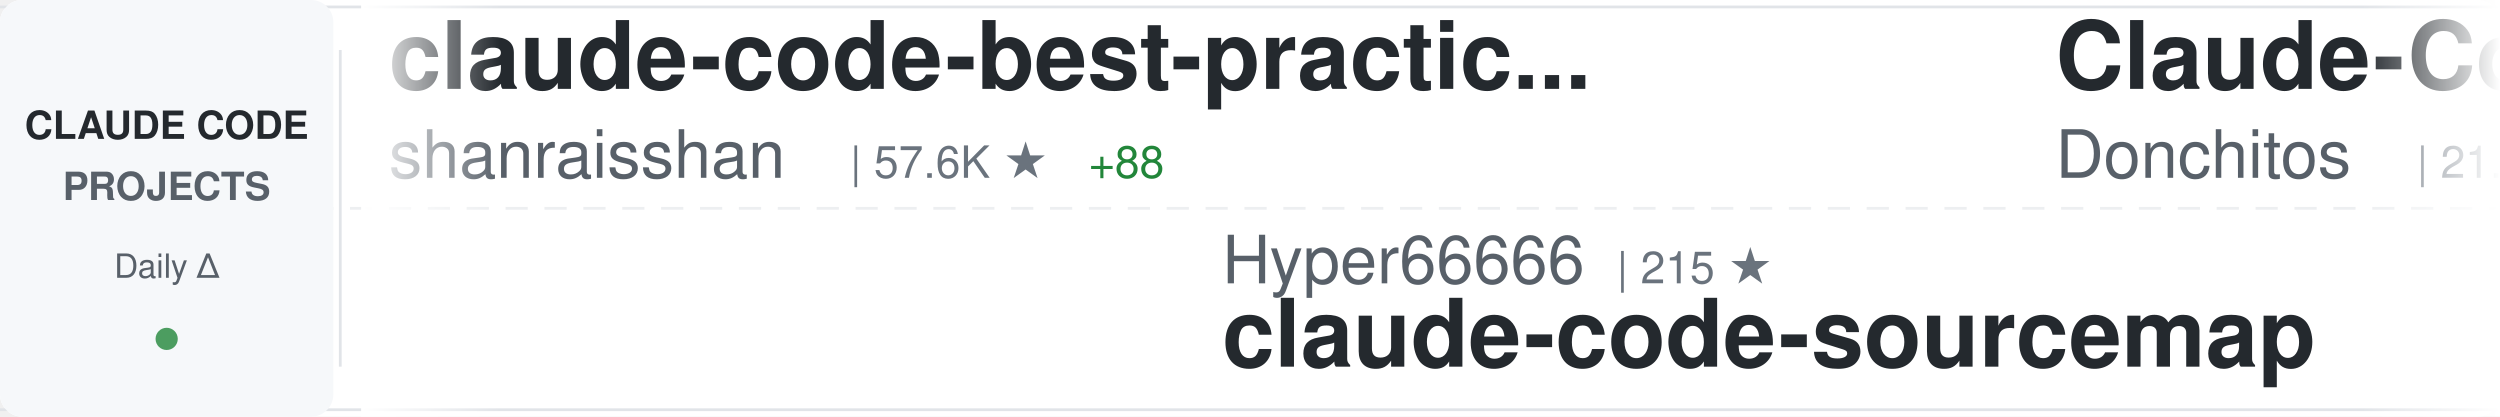
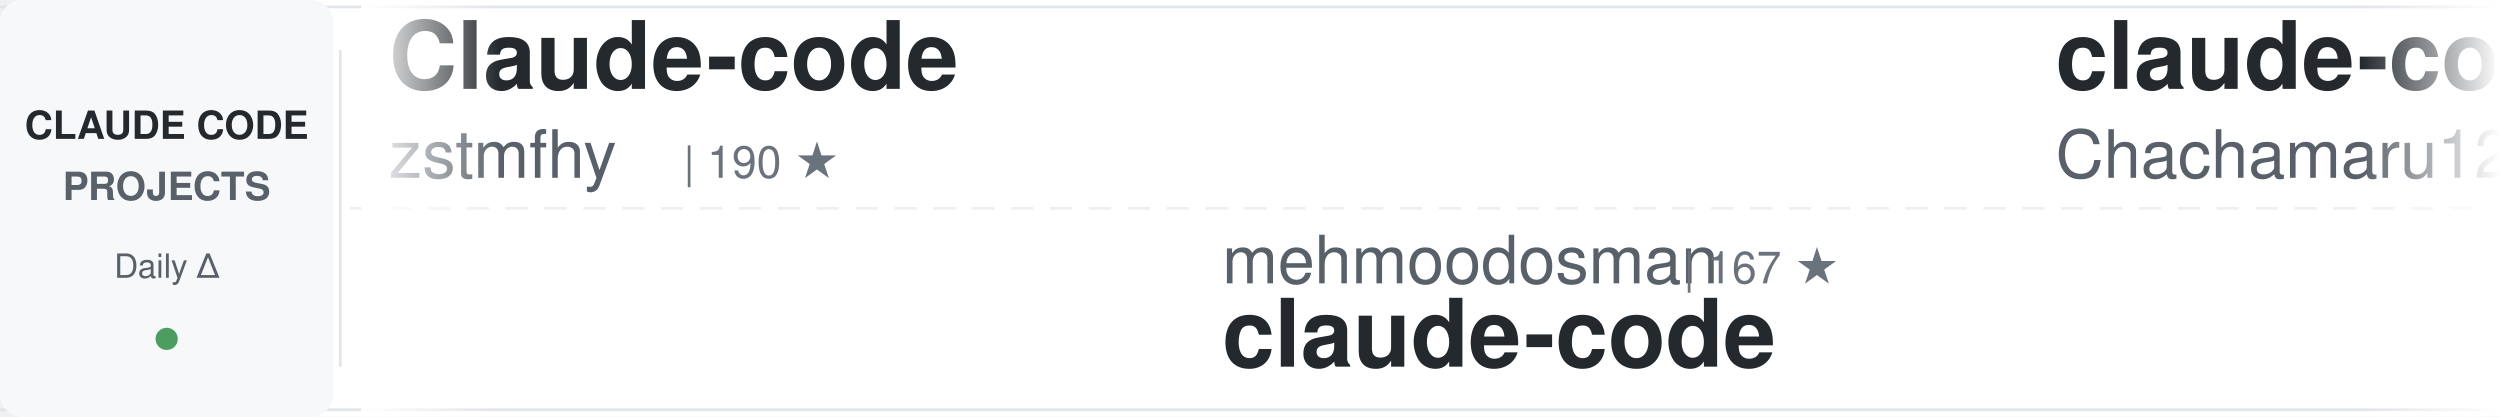
<svg xmlns="http://www.w3.org/2000/svg" width="900" height="150">
  <defs>
    <linearGradient id="awesomeLeftFade" x1="0%" y1="0%" x2="100%" y2="0%">
      <stop offset="0%" style="stop-color:#ffffff;stop-opacity:1" />
      <stop offset="100%" style="stop-color:#ffffff;stop-opacity:0" />
    </linearGradient>
    <linearGradient id="awesomeRightFade" x1="0%" y1="0%" x2="100%" y2="0%">
      <stop offset="0%" style="stop-color:#ffffff;stop-opacity:0" />
      <stop offset="100%" style="stop-color:#ffffff;stop-opacity:1" />
    </linearGradient>
  </defs>
  <rect width="900" height="150" fill="#ffffff" rx="8" />
  <rect x="0" y="2" width="900" height="1" fill="#e1e4e8" />
  <rect x="0" y="147" width="900" height="1" fill="#e1e4e8" />
  <line x1="0" y1="75" x2="900" y2="75" stroke="#e1e4e8" stroke-width="1" stroke-dasharray="8 6" opacity="0.6" />
  <rect x="0" y="0" width="120" height="150" fill="#f6f8fa" rx="8" />
  <text x="60" y="50" font-family="-apple-system, BlinkMacSystemFont, 'Segoe UI', Helvetica, Arial, sans-serif" font-size="14" font-weight="600" fill="#24292e" text-anchor="middle">CLAUDE CODE</text>
  <text x="60" y="72" font-family="-apple-system, BlinkMacSystemFont, 'Segoe UI', Helvetica, Arial, sans-serif" font-size="14" font-weight="600" fill="#586069" text-anchor="middle">PROJECTS</text>
  <text x="60" y="100" font-family="-apple-system, BlinkMacSystemFont, 'Segoe UI', Helvetica, Arial, sans-serif" font-size="12" font-weight="500" fill="#586069" text-anchor="middle">Daily Δ</text>
  <circle cx="60" cy="122" r="4" fill="#22863a" opacity="0.8" />
  <rect x="122" y="18" width="1" height="114" fill="#e1e4e8" />
  <clipPath id="awesomeTickerClip">
    <rect x="130" y="0" width="770" height="150" />
  </clipPath>
  <g clip-path="url(#awesomeTickerClip)">
    <g id="awesomeTickerItems">
      <animateTransform attributeName="transform" attributeType="XML" type="translate" from="0 0" to="-3000 0" dur="54s" repeatCount="indefinite" />
      <g transform="translate(0, 0)">
-         <text x="140" y="32" font-family="-apple-system, BlinkMacSystemFont, 'Segoe UI', Helvetica, Arial, sans-serif" font-size="34" font-weight="600" fill="#24292e">claude-code-best-practic...</text>
-         <text x="140" y="64" font-family="-apple-system, BlinkMacSystemFont, 'Segoe UI', Helvetica, Arial, sans-serif" font-size="24" font-weight="400" fill="#586069">shanraisshan</text>
-         <text x="306" y="64" font-family="-apple-system, BlinkMacSystemFont, 'Segoe UI', Helvetica, Arial, sans-serif" font-size="16" font-weight="500" fill="#6a737d">| 57.6K ★</text>
-         <text x="392" y="64" font-family="-apple-system, BlinkMacSystemFont, 'Segoe UI', Helvetica, Arial, sans-serif" font-size="16" font-weight="500" fill="#22863a"> +88</text>
+         <text x="140" y="32" font-family="-apple-system, BlinkMacSystemFont, 'Segoe UI', Helvetica, Arial, sans-serif" font-size="34" font-weight="600" fill="#24292e">Claude-code</text>
+         <text x="140" y="64" font-family="-apple-system, BlinkMacSystemFont, 'Segoe UI', Helvetica, Arial, sans-serif" font-size="24" font-weight="400" fill="#586069">zstmfhy</text>
+         <text x="246" y="64" font-family="-apple-system, BlinkMacSystemFont, 'Segoe UI', Helvetica, Arial, sans-serif" font-size="16" font-weight="500" fill="#6a737d">| 190 ★</text>
      </g>
      <g transform="translate(300, 0)">
-         <text x="140" y="102" font-family="-apple-system, BlinkMacSystemFont, 'Segoe UI', Helvetica, Arial, sans-serif" font-size="24" font-weight="400" fill="#586069">Hyper66666</text>
-         <text x="282" y="102" font-family="-apple-system, BlinkMacSystemFont, 'Segoe UI', Helvetica, Arial, sans-serif" font-size="16" font-weight="500" fill="#6a737d">| 215 ★</text>
-         <text x="140" y="132" font-family="-apple-system, BlinkMacSystemFont, 'Segoe UI', Helvetica, Arial, sans-serif" font-size="34" font-weight="600" fill="#24292e">claude-code-sourcemap</text>
-       </g>
-       <g transform="translate(600, 0)">
-         <text x="140" y="32" font-family="-apple-system, BlinkMacSystemFont, 'Segoe UI', Helvetica, Arial, sans-serif" font-size="34" font-weight="600" fill="#24292e">Claude-Code-Game-Studios</text>
-         <text x="140" y="64" font-family="-apple-system, BlinkMacSystemFont, 'Segoe UI', Helvetica, Arial, sans-serif" font-size="24" font-weight="400" fill="#586069">Donchitos</text>
-         <text x="270" y="64" font-family="-apple-system, BlinkMacSystemFont, 'Segoe UI', Helvetica, Arial, sans-serif" font-size="16" font-weight="500" fill="#6a737d">| 21.6K ★</text>
-         <text x="356" y="64" font-family="-apple-system, BlinkMacSystemFont, 'Segoe UI', Helvetica, Arial, sans-serif" font-size="16" font-weight="500" fill="#22863a"> +75</text>
-       </g>
-       <g transform="translate(900, 0)">
-         <text x="140" y="102" font-family="-apple-system, BlinkMacSystemFont, 'Segoe UI', Helvetica, Arial, sans-serif" font-size="24" font-weight="400" fill="#586069">carlvellotti</text>
-         <text x="306" y="102" font-family="-apple-system, BlinkMacSystemFont, 'Segoe UI', Helvetica, Arial, sans-serif" font-size="16" font-weight="500" fill="#6a737d">| 2.1K ★</text>
-         <text x="383" y="102" font-family="-apple-system, BlinkMacSystemFont, 'Segoe UI', Helvetica, Arial, sans-serif" font-size="16" font-weight="500" fill="#22863a"> +15</text>
-         <text x="140" y="132" font-family="-apple-system, BlinkMacSystemFont, 'Segoe UI', Helvetica, Arial, sans-serif" font-size="34" font-weight="600" fill="#24292e">claude-code-pm-course</text>
-       </g>
-       <g transform="translate(1200, 0)">
-         <text x="140" y="32" font-family="-apple-system, BlinkMacSystemFont, 'Segoe UI', Helvetica, Arial, sans-serif" font-size="34" font-weight="600" fill="#24292e">Claude-Code</text>
-         <text x="140" y="64" font-family="-apple-system, BlinkMacSystemFont, 'Segoe UI', Helvetica, Arial, sans-serif" font-size="24" font-weight="400" fill="#586069">KPR111</text>
-         <text x="234" y="64" font-family="-apple-system, BlinkMacSystemFont, 'Segoe UI', Helvetica, Arial, sans-serif" font-size="16" font-weight="500" fill="#6a737d">| 18 ★</text>
-       </g>
-       <g transform="translate(1500, 0)">
        <text x="140" y="102" font-family="-apple-system, BlinkMacSystemFont, 'Segoe UI', Helvetica, Arial, sans-serif" font-size="24" font-weight="400" fill="#586069">mehmoodosman</text>
        <text x="306" y="102" font-family="-apple-system, BlinkMacSystemFont, 'Segoe UI', Helvetica, Arial, sans-serif" font-size="16" font-weight="500" fill="#6a737d">| 167 ★</text>
        <text x="140" y="132" font-family="-apple-system, BlinkMacSystemFont, 'Segoe UI', Helvetica, Arial, sans-serif" font-size="34" font-weight="600" fill="#24292e">claude-code</text>
      </g>
+       <g transform="translate(600, 0)">
+         <text x="140" y="32" font-family="-apple-system, BlinkMacSystemFont, 'Segoe UI', Helvetica, Arial, sans-serif" font-size="34" font-weight="600" fill="#24292e">claude-code-harness</text>
+         <text x="140" y="64" font-family="-apple-system, BlinkMacSystemFont, 'Segoe UI', Helvetica, Arial, sans-serif" font-size="24" font-weight="400" fill="#586069">Chachamaru127</text>
+         <text x="318" y="64" font-family="-apple-system, BlinkMacSystemFont, 'Segoe UI', Helvetica, Arial, sans-serif" font-size="16" font-weight="500" fill="#6a737d">| 2.7K ★</text>
+         <text x="395" y="64" font-family="-apple-system, BlinkMacSystemFont, 'Segoe UI', Helvetica, Arial, sans-serif" font-size="16" font-weight="500" fill="#22863a"> +23</text>
+       </g>
+       <g transform="translate(900, 0)">
+         <text x="140" y="102" font-family="-apple-system, BlinkMacSystemFont, 'Segoe UI', Helvetica, Arial, sans-serif" font-size="24" font-weight="400" fill="#586069">ykdojo</text>
+         <text x="234" y="102" font-family="-apple-system, BlinkMacSystemFont, 'Segoe UI', Helvetica, Arial, sans-serif" font-size="16" font-weight="500" fill="#6a737d">| 8.7K ★</text>
+         <text x="311" y="102" font-family="-apple-system, BlinkMacSystemFont, 'Segoe UI', Helvetica, Arial, sans-serif" font-size="16" font-weight="500" fill="#22863a"> +8</text>
+         <text x="140" y="132" font-family="-apple-system, BlinkMacSystemFont, 'Segoe UI', Helvetica, Arial, sans-serif" font-size="34" font-weight="600" fill="#24292e">claude-code-tips</text>
+       </g>
+       <g transform="translate(1200, 0)">
+         <text x="140" y="32" font-family="-apple-system, BlinkMacSystemFont, 'Segoe UI', Helvetica, Arial, sans-serif" font-size="34" font-weight="600" fill="#24292e">Claude-Code-Usage-Monito...</text>
+         <text x="140" y="64" font-family="-apple-system, BlinkMacSystemFont, 'Segoe UI', Helvetica, Arial, sans-serif" font-size="24" font-weight="400" fill="#586069">Maciek-roboblog</text>
+         <text x="342" y="64" font-family="-apple-system, BlinkMacSystemFont, 'Segoe UI', Helvetica, Arial, sans-serif" font-size="16" font-weight="500" fill="#6a737d">| 8.2K ★</text>
+         <text x="419" y="64" font-family="-apple-system, BlinkMacSystemFont, 'Segoe UI', Helvetica, Arial, sans-serif" font-size="16" font-weight="500" fill="#22863a"> +4</text>
+       </g>
+       <g transform="translate(1500, 0)">
+         <text x="140" y="102" font-family="-apple-system, BlinkMacSystemFont, 'Segoe UI', Helvetica, Arial, sans-serif" font-size="24" font-weight="400" fill="#586069">JrCx7scC</text>
+         <text x="258" y="102" font-family="-apple-system, BlinkMacSystemFont, 'Segoe UI', Helvetica, Arial, sans-serif" font-size="16" font-weight="500" fill="#6a737d">| 370 ★</text>
+         <text x="140" y="132" font-family="-apple-system, BlinkMacSystemFont, 'Segoe UI', Helvetica, Arial, sans-serif" font-size="34" font-weight="600" fill="#24292e">claude-code-source</text>
+       </g>
      <g transform="translate(1800, 0)">
-         <text x="140" y="32" font-family="-apple-system, BlinkMacSystemFont, 'Segoe UI', Helvetica, Arial, sans-serif" font-size="34" font-weight="600" fill="#24292e">Claude-code</text>
-         <text x="140" y="64" font-family="-apple-system, BlinkMacSystemFont, 'Segoe UI', Helvetica, Arial, sans-serif" font-size="24" font-weight="400" fill="#586069">fazxes</text>
-         <text x="234" y="64" font-family="-apple-system, BlinkMacSystemFont, 'Segoe UI', Helvetica, Arial, sans-serif" font-size="16" font-weight="500" fill="#6a737d">| 221 ★</text>
+         <text x="140" y="32" font-family="-apple-system, BlinkMacSystemFont, 'Segoe UI', Helvetica, Arial, sans-serif" font-size="34" font-weight="600" fill="#24292e">claude-code-source</text>
+         <text x="140" y="64" font-family="-apple-system, BlinkMacSystemFont, 'Segoe UI', Helvetica, Arial, sans-serif" font-size="24" font-weight="400" fill="#586069">hangsman</text>
+         <text x="258" y="64" font-family="-apple-system, BlinkMacSystemFont, 'Segoe UI', Helvetica, Arial, sans-serif" font-size="16" font-weight="500" fill="#6a737d">| 785 ★</text>
+         <text x="326" y="64" font-family="-apple-system, BlinkMacSystemFont, 'Segoe UI', Helvetica, Arial, sans-serif" font-size="16" font-weight="500" fill="#22863a"> +1</text>
      </g>
      <g transform="translate(2100, 0)">
-         <text x="140" y="102" font-family="-apple-system, BlinkMacSystemFont, 'Segoe UI', Helvetica, Arial, sans-serif" font-size="24" font-weight="400" fill="#586069">sickn33</text>
-         <text x="246" y="102" font-family="-apple-system, BlinkMacSystemFont, 'Segoe UI', Helvetica, Arial, sans-serif" font-size="16" font-weight="500" fill="#6a737d">| 40.6K ★</text>
-         <text x="332" y="102" font-family="-apple-system, BlinkMacSystemFont, 'Segoe UI', Helvetica, Arial, sans-serif" font-size="16" font-weight="500" fill="#22863a"> +136</text>
-         <text x="140" y="132" font-family="-apple-system, BlinkMacSystemFont, 'Segoe UI', Helvetica, Arial, sans-serif" font-size="34" font-weight="600" fill="#24292e">antigravity-awesome-skil...</text>
+         <text x="140" y="102" font-family="-apple-system, BlinkMacSystemFont, 'Segoe UI', Helvetica, Arial, sans-serif" font-size="24" font-weight="400" fill="#586069">VoltAgent</text>
+         <text x="270" y="102" font-family="-apple-system, BlinkMacSystemFont, 'Segoe UI', Helvetica, Arial, sans-serif" font-size="16" font-weight="500" fill="#6a737d">| 21.7K ★</text>
+         <text x="356" y="102" font-family="-apple-system, BlinkMacSystemFont, 'Segoe UI', Helvetica, Arial, sans-serif" font-size="16" font-weight="500" fill="#22863a"> +55</text>
+         <text x="140" y="132" font-family="-apple-system, BlinkMacSystemFont, 'Segoe UI', Helvetica, Arial, sans-serif" font-size="34" font-weight="600" fill="#24292e">awesome-claude-code-suba...</text>
      </g>
      <g transform="translate(2400, 0)">
-         <text x="140" y="32" font-family="-apple-system, BlinkMacSystemFont, 'Segoe UI', Helvetica, Arial, sans-serif" font-size="34" font-weight="600" fill="#24292e">Claude-Code-Workflow</text>
-         <text x="140" y="64" font-family="-apple-system, BlinkMacSystemFont, 'Segoe UI', Helvetica, Arial, sans-serif" font-size="24" font-weight="400" fill="#586069">catlog22</text>
-         <text x="258" y="64" font-family="-apple-system, BlinkMacSystemFont, 'Segoe UI', Helvetica, Arial, sans-serif" font-size="16" font-weight="500" fill="#6a737d">| 2.1K ★</text>
-         <text x="335" y="64" font-family="-apple-system, BlinkMacSystemFont, 'Segoe UI', Helvetica, Arial, sans-serif" font-size="16" font-weight="500" fill="#22863a"> +2</text>
+         <text x="140" y="32" font-family="-apple-system, BlinkMacSystemFont, 'Segoe UI', Helvetica, Arial, sans-serif" font-size="34" font-weight="600" fill="#24292e">ECC</text>
+         <text x="140" y="64" font-family="-apple-system, BlinkMacSystemFont, 'Segoe UI', Helvetica, Arial, sans-serif" font-size="24" font-weight="400" fill="#586069">affaan-m</text>
+         <text x="258" y="64" font-family="-apple-system, BlinkMacSystemFont, 'Segoe UI', Helvetica, Arial, sans-serif" font-size="16" font-weight="500" fill="#6a737d">| 214.8K ★</text>
+         <text x="353" y="64" font-family="-apple-system, BlinkMacSystemFont, 'Segoe UI', Helvetica, Arial, sans-serif" font-size="16" font-weight="500" fill="#22863a"> +665</text>
      </g>
      <g transform="translate(2700, 0)">
-         <text x="140" y="102" font-family="-apple-system, BlinkMacSystemFont, 'Segoe UI', Helvetica, Arial, sans-serif" font-size="24" font-weight="400" fill="#586069">AprilNEA</text>
-         <text x="258" y="102" font-family="-apple-system, BlinkMacSystemFont, 'Segoe UI', Helvetica, Arial, sans-serif" font-size="16" font-weight="500" fill="#6a737d">| 387 ★</text>
-         <text x="326" y="102" font-family="-apple-system, BlinkMacSystemFont, 'Segoe UI', Helvetica, Arial, sans-serif" font-size="16" font-weight="500" fill="#22863a"> +1</text>
-         <text x="140" y="132" font-family="-apple-system, BlinkMacSystemFont, 'Segoe UI', Helvetica, Arial, sans-serif" font-size="34" font-weight="600" fill="#24292e">claude-code-source</text>
+         <text x="140" y="102" font-family="-apple-system, BlinkMacSystemFont, 'Segoe UI', Helvetica, Arial, sans-serif" font-size="24" font-weight="400" fill="#586069">jqueryscript</text>
+         <text x="306" y="102" font-family="-apple-system, BlinkMacSystemFont, 'Segoe UI', Helvetica, Arial, sans-serif" font-size="16" font-weight="500" fill="#6a737d">| 423 ★</text>
+         <text x="374" y="102" font-family="-apple-system, BlinkMacSystemFont, 'Segoe UI', Helvetica, Arial, sans-serif" font-size="16" font-weight="500" fill="#22863a"> +1</text>
+         <text x="140" y="132" font-family="-apple-system, BlinkMacSystemFont, 'Segoe UI', Helvetica, Arial, sans-serif" font-size="34" font-weight="600" fill="#24292e">awesome-claude-code</text>
      </g>
      <g transform="translate(3000, 0)">
-         <text x="140" y="32" font-family="-apple-system, BlinkMacSystemFont, 'Segoe UI', Helvetica, Arial, sans-serif" font-size="34" font-weight="600" fill="#24292e">claude-code-best-practic...</text>
-         <text x="140" y="64" font-family="-apple-system, BlinkMacSystemFont, 'Segoe UI', Helvetica, Arial, sans-serif" font-size="24" font-weight="400" fill="#586069">shanraisshan</text>
-         <text x="306" y="64" font-family="-apple-system, BlinkMacSystemFont, 'Segoe UI', Helvetica, Arial, sans-serif" font-size="16" font-weight="500" fill="#6a737d">| 57.6K ★</text>
-         <text x="392" y="64" font-family="-apple-system, BlinkMacSystemFont, 'Segoe UI', Helvetica, Arial, sans-serif" font-size="16" font-weight="500" fill="#22863a"> +88</text>
+         <text x="140" y="32" font-family="-apple-system, BlinkMacSystemFont, 'Segoe UI', Helvetica, Arial, sans-serif" font-size="34" font-weight="600" fill="#24292e">Claude-code</text>
+         <text x="140" y="64" font-family="-apple-system, BlinkMacSystemFont, 'Segoe UI', Helvetica, Arial, sans-serif" font-size="24" font-weight="400" fill="#586069">zstmfhy</text>
+         <text x="246" y="64" font-family="-apple-system, BlinkMacSystemFont, 'Segoe UI', Helvetica, Arial, sans-serif" font-size="16" font-weight="500" fill="#6a737d">| 190 ★</text>
      </g>
      <g transform="translate(3300, 0)">
-         <text x="140" y="102" font-family="-apple-system, BlinkMacSystemFont, 'Segoe UI', Helvetica, Arial, sans-serif" font-size="24" font-weight="400" fill="#586069">Hyper66666</text>
-         <text x="282" y="102" font-family="-apple-system, BlinkMacSystemFont, 'Segoe UI', Helvetica, Arial, sans-serif" font-size="16" font-weight="500" fill="#6a737d">| 215 ★</text>
-         <text x="140" y="132" font-family="-apple-system, BlinkMacSystemFont, 'Segoe UI', Helvetica, Arial, sans-serif" font-size="34" font-weight="600" fill="#24292e">claude-code-sourcemap</text>
+         <text x="140" y="102" font-family="-apple-system, BlinkMacSystemFont, 'Segoe UI', Helvetica, Arial, sans-serif" font-size="24" font-weight="400" fill="#586069">mehmoodosman</text>
+         <text x="306" y="102" font-family="-apple-system, BlinkMacSystemFont, 'Segoe UI', Helvetica, Arial, sans-serif" font-size="16" font-weight="500" fill="#6a737d">| 167 ★</text>
+         <text x="140" y="132" font-family="-apple-system, BlinkMacSystemFont, 'Segoe UI', Helvetica, Arial, sans-serif" font-size="34" font-weight="600" fill="#24292e">claude-code</text>
      </g>
      <g transform="translate(3600, 0)">
-         <text x="140" y="32" font-family="-apple-system, BlinkMacSystemFont, 'Segoe UI', Helvetica, Arial, sans-serif" font-size="34" font-weight="600" fill="#24292e">Claude-Code-Game-Studios</text>
-         <text x="140" y="64" font-family="-apple-system, BlinkMacSystemFont, 'Segoe UI', Helvetica, Arial, sans-serif" font-size="24" font-weight="400" fill="#586069">Donchitos</text>
-         <text x="270" y="64" font-family="-apple-system, BlinkMacSystemFont, 'Segoe UI', Helvetica, Arial, sans-serif" font-size="16" font-weight="500" fill="#6a737d">| 21.6K ★</text>
-         <text x="356" y="64" font-family="-apple-system, BlinkMacSystemFont, 'Segoe UI', Helvetica, Arial, sans-serif" font-size="16" font-weight="500" fill="#22863a"> +75</text>
+         <text x="140" y="32" font-family="-apple-system, BlinkMacSystemFont, 'Segoe UI', Helvetica, Arial, sans-serif" font-size="34" font-weight="600" fill="#24292e">claude-code-harness</text>
+         <text x="140" y="64" font-family="-apple-system, BlinkMacSystemFont, 'Segoe UI', Helvetica, Arial, sans-serif" font-size="24" font-weight="400" fill="#586069">Chachamaru127</text>
+         <text x="318" y="64" font-family="-apple-system, BlinkMacSystemFont, 'Segoe UI', Helvetica, Arial, sans-serif" font-size="16" font-weight="500" fill="#6a737d">| 2.7K ★</text>
+         <text x="395" y="64" font-family="-apple-system, BlinkMacSystemFont, 'Segoe UI', Helvetica, Arial, sans-serif" font-size="16" font-weight="500" fill="#22863a"> +23</text>
      </g>
      <g transform="translate(3900, 0)">
-         <text x="140" y="102" font-family="-apple-system, BlinkMacSystemFont, 'Segoe UI', Helvetica, Arial, sans-serif" font-size="24" font-weight="400" fill="#586069">carlvellotti</text>
-         <text x="306" y="102" font-family="-apple-system, BlinkMacSystemFont, 'Segoe UI', Helvetica, Arial, sans-serif" font-size="16" font-weight="500" fill="#6a737d">| 2.1K ★</text>
-         <text x="383" y="102" font-family="-apple-system, BlinkMacSystemFont, 'Segoe UI', Helvetica, Arial, sans-serif" font-size="16" font-weight="500" fill="#22863a"> +15</text>
-         <text x="140" y="132" font-family="-apple-system, BlinkMacSystemFont, 'Segoe UI', Helvetica, Arial, sans-serif" font-size="34" font-weight="600" fill="#24292e">claude-code-pm-course</text>
+         <text x="140" y="102" font-family="-apple-system, BlinkMacSystemFont, 'Segoe UI', Helvetica, Arial, sans-serif" font-size="24" font-weight="400" fill="#586069">ykdojo</text>
+         <text x="234" y="102" font-family="-apple-system, BlinkMacSystemFont, 'Segoe UI', Helvetica, Arial, sans-serif" font-size="16" font-weight="500" fill="#6a737d">| 8.7K ★</text>
+         <text x="311" y="102" font-family="-apple-system, BlinkMacSystemFont, 'Segoe UI', Helvetica, Arial, sans-serif" font-size="16" font-weight="500" fill="#22863a"> +8</text>
+         <text x="140" y="132" font-family="-apple-system, BlinkMacSystemFont, 'Segoe UI', Helvetica, Arial, sans-serif" font-size="34" font-weight="600" fill="#24292e">claude-code-tips</text>
      </g>
    </g>
  </g>
  <rect x="130" y="0" width="50" height="150" fill="url(#awesomeLeftFade)" />
  <rect x="850" y="0" width="50" height="150" fill="url(#awesomeRightFade)" />
</svg>
